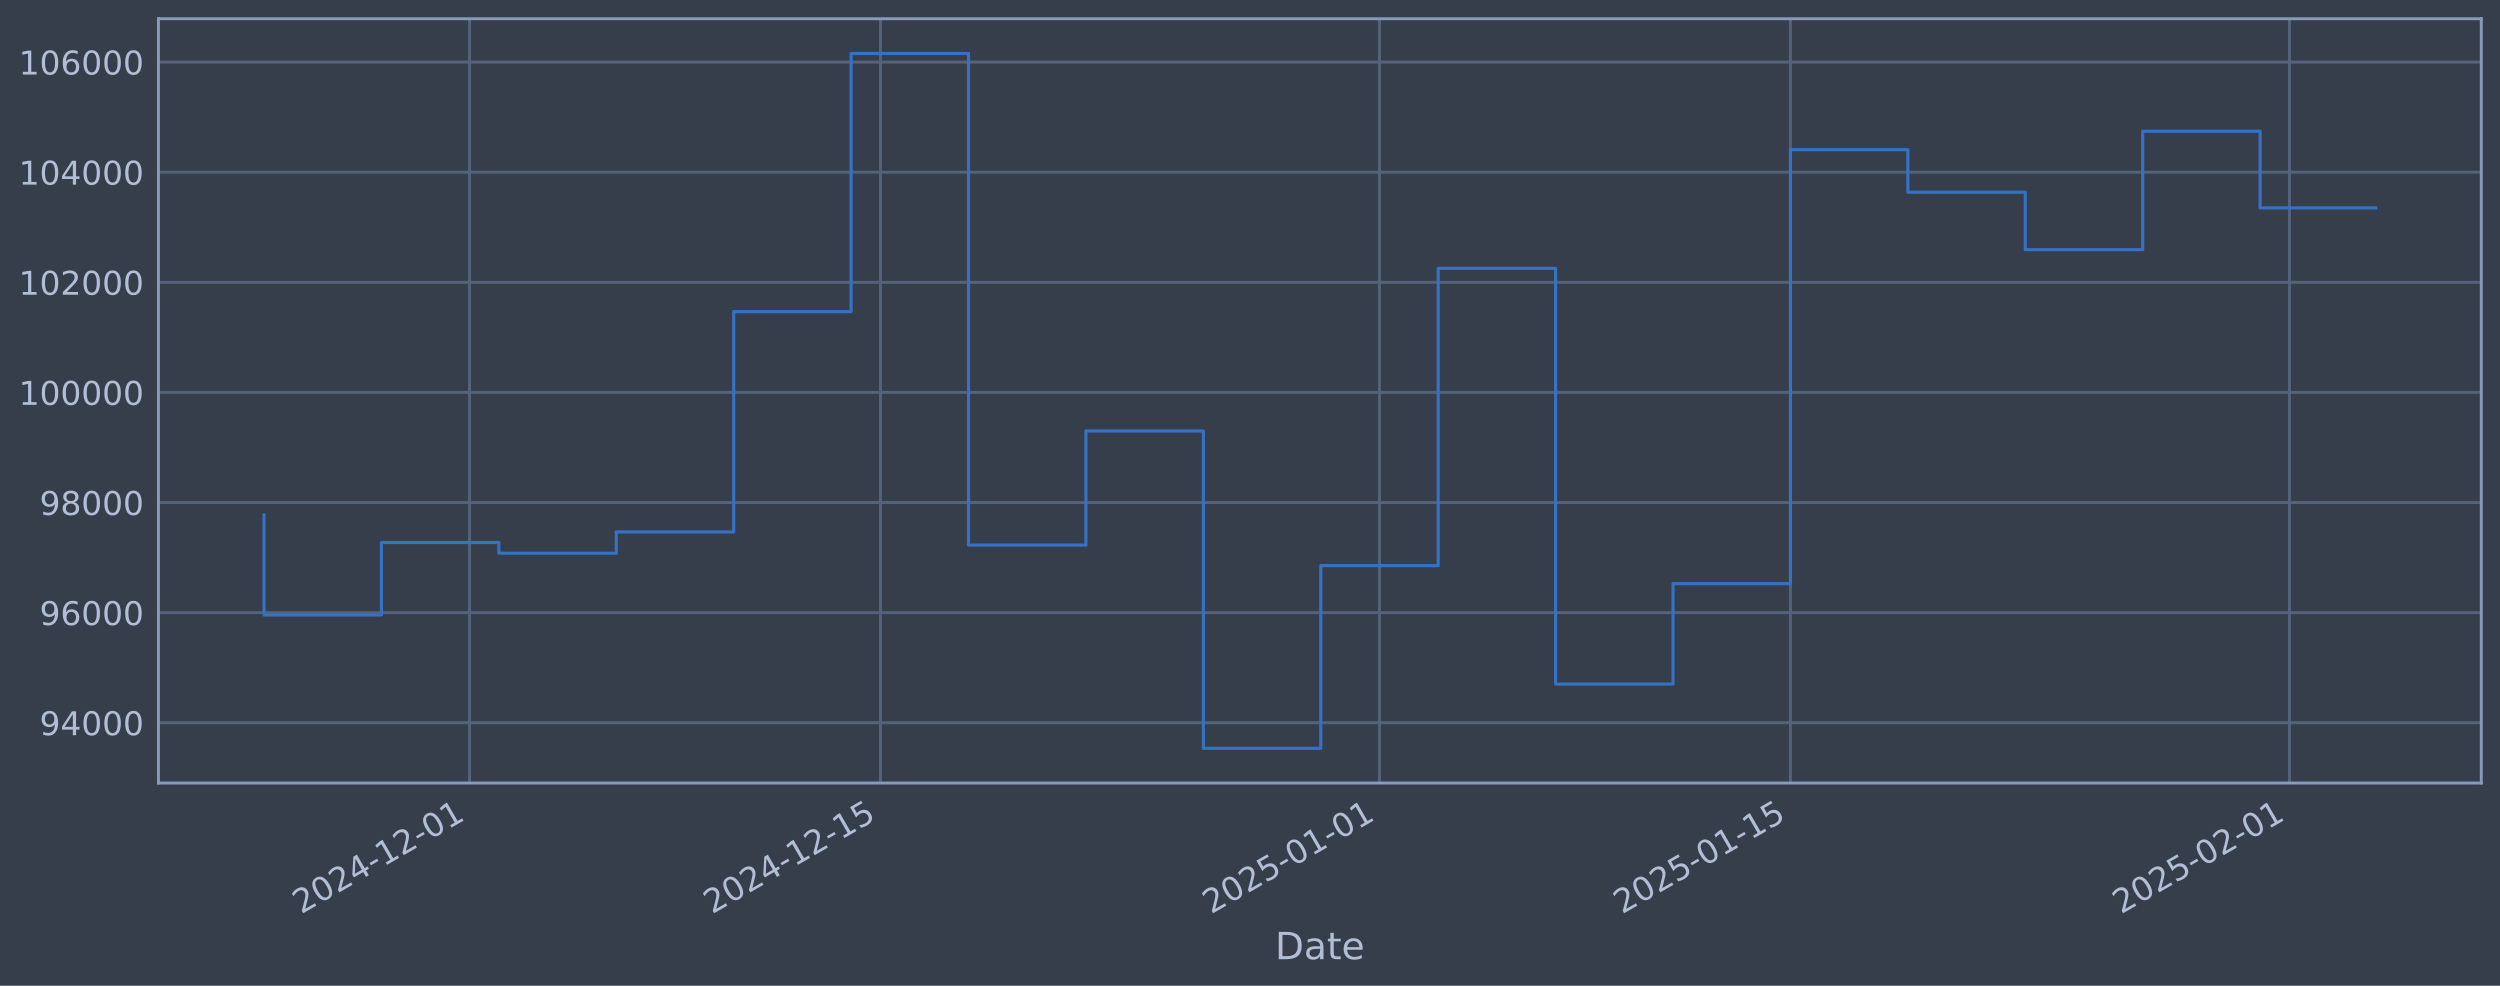
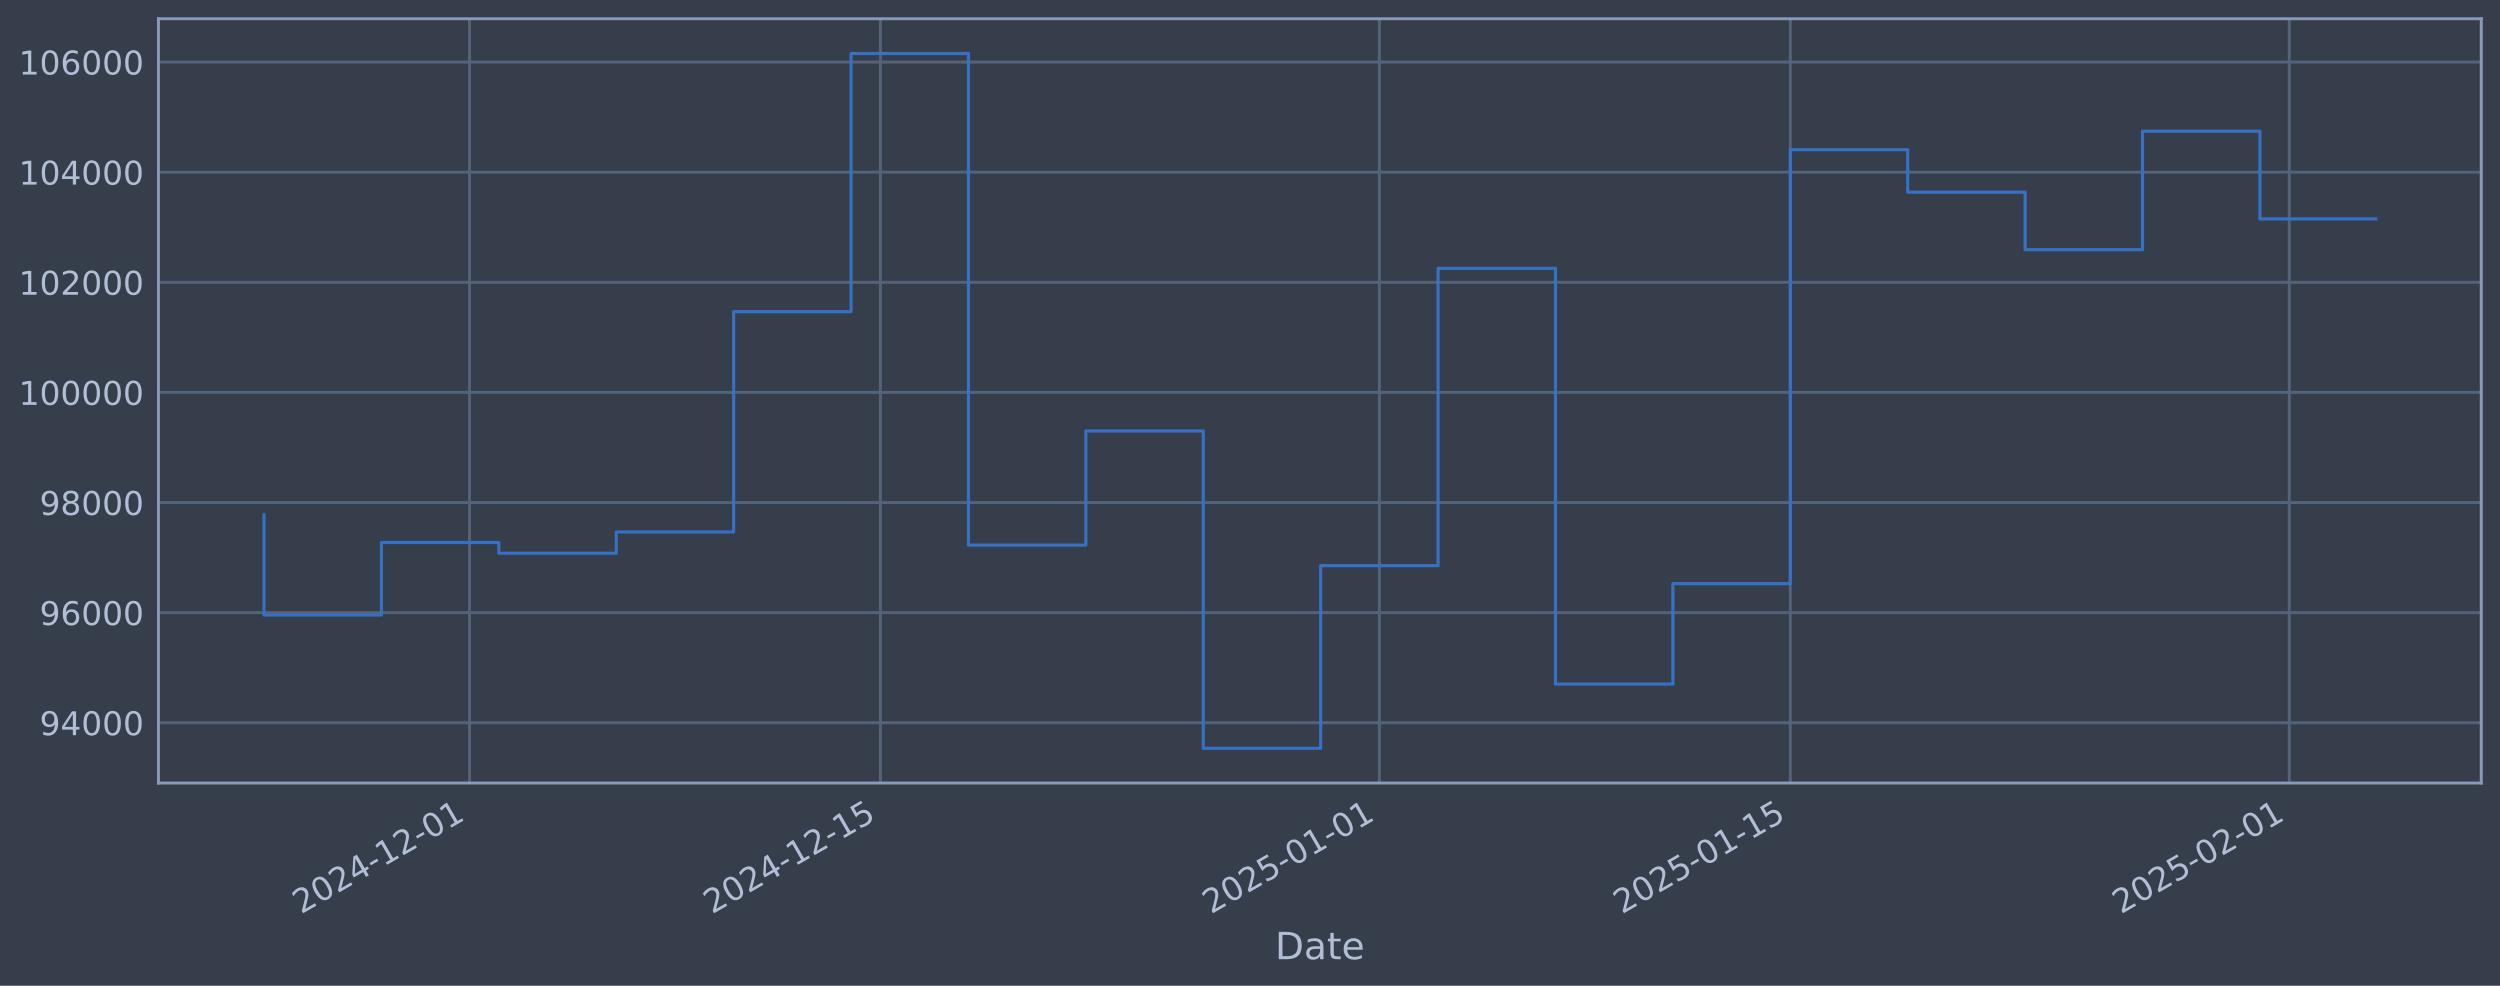
<svg xmlns="http://www.w3.org/2000/svg" xmlns:xlink="http://www.w3.org/1999/xlink" width="960.9pt" height="378.87pt" viewBox="0 0 960.9 378.87" version="1.1">
  <defs>
    <style type="text/css">*{stroke-linejoin: round; stroke-linecap: butt}</style>
  </defs>
  <g id="figure_1">
    <g id="patch_1">
      <path d="M 0 378.87  L 960.9 378.87  L 960.9 0  L 0 0  z " style="fill: #373e4b" />
    </g>
    <g id="axes_1">
      <g id="patch_2">
        <path d="M 60.901 300.96  L 953.701 300.96  L 953.701 7.2  L 60.901 7.2  z " style="fill: #373e4b" />
      </g>
      <g id="matplotlib.axis_1">
        <g id="xtick_1">
          <g id="line2d_1">
-             <path d="M 180.46 300.96  L 180.46 7.2  " clip-path="url(#p1f783d656c)" style="fill: none; stroke: #546379; stroke-width: 1.12; stroke-linecap: square" />
+             <path d="M 180.453 300.96  L 180.453 7.2  " clip-path="url(#pa2a5d899c5)" style="fill: none; stroke: #546379; stroke-width: 1.12; stroke-linecap: square" />
          </g>
          <g id="line2d_2" />
          <g id="text_1">
-             <g style="fill: #b1bed6" transform="translate(115.7345 351.4642) rotate(-30) scale(0.126 -0.126)">
+             <g style="fill: #b1bed6" transform="translate(115.7273 351.4642) rotate(-30) scale(0.126 -0.126)">
              <defs>
                <path id="DejaVuSans-32" d="M 1228 531  L 3431 531  L 3431 0  L 469 0  L 469 531  Q 828 903 1448 1529  Q 2069 2156 2228 2338  Q 2531 2678 2651 2914  Q 2772 3150 2772 3378  Q 2772 3750 2511 3984  Q 2250 4219 1831 4219  Q 1534 4219 1204 4116  Q 875 4013 500 3803  L 500 4441  Q 881 4594 1212 4672  Q 1544 4750 1819 4750  Q 2544 4750 2975 4387  Q 3406 4025 3406 3419  Q 3406 3131 3298 2873  Q 3191 2616 2906 2266  Q 2828 2175 2409 1742  Q 1991 1309 1228 531  z " transform="scale(0.015625)" />
                <path id="DejaVuSans-30" d="M 2034 4250  Q 1547 4250 1301 3770  Q 1056 3291 1056 2328  Q 1056 1369 1301 889  Q 1547 409 2034 409  Q 2525 409 2770 889  Q 3016 1369 3016 2328  Q 3016 3291 2770 3770  Q 2525 4250 2034 4250  z M 2034 4750  Q 2819 4750 3233 4129  Q 3647 3509 3647 2328  Q 3647 1150 3233 529  Q 2819 -91 2034 -91  Q 1250 -91 836 529  Q 422 1150 422 2328  Q 422 3509 836 4129  Q 1250 4750 2034 4750  z " transform="scale(0.015625)" />
                <path id="DejaVuSans-34" d="M 2419 4116  L 825 1625  L 2419 1625  L 2419 4116  z M 2253 4666  L 3047 4666  L 3047 1625  L 3713 1625  L 3713 1100  L 3047 1100  L 3047 0  L 2419 0  L 2419 1100  L 313 1100  L 313 1709  L 2253 4666  z " transform="scale(0.015625)" />
                <path id="DejaVuSans-2d" d="M 313 2009  L 1997 2009  L 1997 1497  L 313 1497  L 313 2009  z " transform="scale(0.015625)" />
                <path id="DejaVuSans-31" d="M 794 531  L 1825 531  L 1825 4091  L 703 3866  L 703 4441  L 1819 4666  L 2450 4666  L 2450 531  L 3481 531  L 3481 0  L 794 0  L 794 531  z " transform="scale(0.015625)" />
              </defs>
              <use xlink:href="#DejaVuSans-32" />
              <use xlink:href="#DejaVuSans-30" transform="translate(63.62305 0)" />
              <use xlink:href="#DejaVuSans-32" transform="translate(127.2461 0)" />
              <use xlink:href="#DejaVuSans-34" transform="translate(190.8691 0)" />
              <use xlink:href="#DejaVuSans-2d" transform="translate(254.4922 0)" />
              <use xlink:href="#DejaVuSans-31" transform="translate(290.5762 0)" />
              <use xlink:href="#DejaVuSans-32" transform="translate(354.1992 0)" />
              <use xlink:href="#DejaVuSans-2d" transform="translate(417.8223 0)" />
              <use xlink:href="#DejaVuSans-30" transform="translate(453.9062 0)" />
              <use xlink:href="#DejaVuSans-31" transform="translate(517.5293 0)" />
            </g>
          </g>
        </g>
        <g id="xtick_2">
          <g id="line2d_3">
-             <path d="M 338.415 300.96  L 338.415 7.2  " clip-path="url(#p1f783d656c)" style="fill: none; stroke: #546379; stroke-width: 1.12; stroke-linecap: square" />
+             <path d="M 338.394 300.96  L 338.394 7.2  " clip-path="url(#pa2a5d899c5)" style="fill: none; stroke: #546379; stroke-width: 1.12; stroke-linecap: square" />
          </g>
          <g id="line2d_4" />
          <g id="text_2">
-             <g style="fill: #b1bed6" transform="translate(273.6899 351.4642) rotate(-30) scale(0.126 -0.126)">
+             <g style="fill: #b1bed6" transform="translate(273.6684 351.4642) rotate(-30) scale(0.126 -0.126)">
              <defs>
                <path id="DejaVuSans-35" d="M 691 4666  L 3169 4666  L 3169 4134  L 1269 4134  L 1269 2991  Q 1406 3038 1543 3061  Q 1681 3084 1819 3084  Q 2600 3084 3056 2656  Q 3513 2228 3513 1497  Q 3513 744 3044 326  Q 2575 -91 1722 -91  Q 1428 -91 1123 -41  Q 819 9 494 109  L 494 744  Q 775 591 1075 516  Q 1375 441 1709 441  Q 2250 441 2565 725  Q 2881 1009 2881 1497  Q 2881 1984 2565 2268  Q 2250 2553 1709 2553  Q 1456 2553 1204 2497  Q 953 2441 691 2322  L 691 4666  z " transform="scale(0.015625)" />
              </defs>
              <use xlink:href="#DejaVuSans-32" />
              <use xlink:href="#DejaVuSans-30" transform="translate(63.62305 0)" />
              <use xlink:href="#DejaVuSans-32" transform="translate(127.2461 0)" />
              <use xlink:href="#DejaVuSans-34" transform="translate(190.8691 0)" />
              <use xlink:href="#DejaVuSans-2d" transform="translate(254.4922 0)" />
              <use xlink:href="#DejaVuSans-31" transform="translate(290.5762 0)" />
              <use xlink:href="#DejaVuSans-32" transform="translate(354.1992 0)" />
              <use xlink:href="#DejaVuSans-2d" transform="translate(417.8223 0)" />
              <use xlink:href="#DejaVuSans-31" transform="translate(453.9062 0)" />
              <use xlink:href="#DejaVuSans-35" transform="translate(517.5293 0)" />
            </g>
          </g>
        </g>
        <g id="xtick_3">
          <g id="line2d_5">
-             <path d="M 530.218 300.96  L 530.218 7.2  " clip-path="url(#p1f783d656c)" style="fill: none; stroke: #546379; stroke-width: 1.12; stroke-linecap: square" />
+             <path d="M 530.179 300.96  L 530.179 7.2  " clip-path="url(#pa2a5d899c5)" style="fill: none; stroke: #546379; stroke-width: 1.12; stroke-linecap: square" />
          </g>
          <g id="line2d_6" />
          <g id="text_3">
-             <g style="fill: #b1bed6" transform="translate(465.4928 351.4642) rotate(-30) scale(0.126 -0.126)">
+             <g style="fill: #b1bed6" transform="translate(465.4539 351.4642) rotate(-30) scale(0.126 -0.126)">
              <use xlink:href="#DejaVuSans-32" />
              <use xlink:href="#DejaVuSans-30" transform="translate(63.62305 0)" />
              <use xlink:href="#DejaVuSans-32" transform="translate(127.2461 0)" />
              <use xlink:href="#DejaVuSans-35" transform="translate(190.8691 0)" />
              <use xlink:href="#DejaVuSans-2d" transform="translate(254.4922 0)" />
              <use xlink:href="#DejaVuSans-30" transform="translate(290.5762 0)" />
              <use xlink:href="#DejaVuSans-31" transform="translate(354.1992 0)" />
              <use xlink:href="#DejaVuSans-2d" transform="translate(417.8223 0)" />
              <use xlink:href="#DejaVuSans-30" transform="translate(453.9062 0)" />
              <use xlink:href="#DejaVuSans-31" transform="translate(517.5293 0)" />
            </g>
          </g>
        </g>
        <g id="xtick_4">
          <g id="line2d_7">
-             <path d="M 688.174 300.96  L 688.174 7.2  " clip-path="url(#p1f783d656c)" style="fill: none; stroke: #546379; stroke-width: 1.12; stroke-linecap: square" />
+             <path d="M 688.12 300.96  L 688.12 7.2  " clip-path="url(#pa2a5d899c5)" style="fill: none; stroke: #546379; stroke-width: 1.12; stroke-linecap: square" />
          </g>
          <g id="line2d_8" />
          <g id="text_4">
-             <g style="fill: #b1bed6" transform="translate(623.4482 351.4642) rotate(-30) scale(0.126 -0.126)">
+             <g style="fill: #b1bed6" transform="translate(623.395 351.4642) rotate(-30) scale(0.126 -0.126)">
              <use xlink:href="#DejaVuSans-32" />
              <use xlink:href="#DejaVuSans-30" transform="translate(63.62305 0)" />
              <use xlink:href="#DejaVuSans-32" transform="translate(127.2461 0)" />
              <use xlink:href="#DejaVuSans-35" transform="translate(190.8691 0)" />
              <use xlink:href="#DejaVuSans-2d" transform="translate(254.4922 0)" />
              <use xlink:href="#DejaVuSans-30" transform="translate(290.5762 0)" />
              <use xlink:href="#DejaVuSans-31" transform="translate(354.1992 0)" />
              <use xlink:href="#DejaVuSans-2d" transform="translate(417.8223 0)" />
              <use xlink:href="#DejaVuSans-31" transform="translate(453.9062 0)" />
              <use xlink:href="#DejaVuSans-35" transform="translate(517.5293 0)" />
            </g>
          </g>
        </g>
        <g id="xtick_5">
          <g id="line2d_9">
-             <path d="M 879.977 300.96  L 879.977 7.2  " clip-path="url(#p1f783d656c)" style="fill: none; stroke: #546379; stroke-width: 1.12; stroke-linecap: square" />
+             <path d="M 879.906 300.96  L 879.906 7.2  " clip-path="url(#pa2a5d899c5)" style="fill: none; stroke: #546379; stroke-width: 1.12; stroke-linecap: square" />
          </g>
          <g id="line2d_10" />
          <g id="text_5">
-             <g style="fill: #b1bed6" transform="translate(815.2511 351.4642) rotate(-30) scale(0.126 -0.126)">
+             <g style="fill: #b1bed6" transform="translate(815.1805 351.4642) rotate(-30) scale(0.126 -0.126)">
              <use xlink:href="#DejaVuSans-32" />
              <use xlink:href="#DejaVuSans-30" transform="translate(63.62305 0)" />
              <use xlink:href="#DejaVuSans-32" transform="translate(127.2461 0)" />
              <use xlink:href="#DejaVuSans-35" transform="translate(190.8691 0)" />
              <use xlink:href="#DejaVuSans-2d" transform="translate(254.4922 0)" />
              <use xlink:href="#DejaVuSans-30" transform="translate(290.5762 0)" />
              <use xlink:href="#DejaVuSans-32" transform="translate(354.1992 0)" />
              <use xlink:href="#DejaVuSans-2d" transform="translate(417.8223 0)" />
              <use xlink:href="#DejaVuSans-30" transform="translate(453.9062 0)" />
              <use xlink:href="#DejaVuSans-31" transform="translate(517.5293 0)" />
            </g>
          </g>
        </g>
        <g id="text_6">
          <g style="fill: #b1bed6" transform="translate(490.0914 368.6753) scale(0.144 -0.144)">
            <defs>
              <path id="DejaVuSans-44" d="M 1259 4147  L 1259 519  L 2022 519  Q 2988 519 3436 956  Q 3884 1394 3884 2338  Q 3884 3275 3436 3711  Q 2988 4147 2022 4147  L 1259 4147  z M 628 4666  L 1925 4666  Q 3281 4666 3915 4102  Q 4550 3538 4550 2338  Q 4550 1131 3912 565  Q 3275 0 1925 0  L 628 0  L 628 4666  z " transform="scale(0.015625)" />
              <path id="DejaVuSans-61" d="M 2194 1759  Q 1497 1759 1228 1600  Q 959 1441 959 1056  Q 959 750 1161 570  Q 1363 391 1709 391  Q 2188 391 2477 730  Q 2766 1069 2766 1631  L 2766 1759  L 2194 1759  z M 3341 1997  L 3341 0  L 2766 0  L 2766 531  Q 2569 213 2275 61  Q 1981 -91 1556 -91  Q 1019 -91 701 211  Q 384 513 384 1019  Q 384 1609 779 1909  Q 1175 2209 1959 2209  L 2766 2209  L 2766 2266  Q 2766 2663 2505 2880  Q 2244 3097 1772 3097  Q 1472 3097 1187 3025  Q 903 2953 641 2809  L 641 3341  Q 956 3463 1253 3523  Q 1550 3584 1831 3584  Q 2591 3584 2966 3190  Q 3341 2797 3341 1997  z " transform="scale(0.015625)" />
              <path id="DejaVuSans-74" d="M 1172 4494  L 1172 3500  L 2356 3500  L 2356 3053  L 1172 3053  L 1172 1153  Q 1172 725 1289 603  Q 1406 481 1766 481  L 2356 481  L 2356 0  L 1766 0  Q 1100 0 847 248  Q 594 497 594 1153  L 594 3053  L 172 3053  L 172 3500  L 594 3500  L 594 4494  L 1172 4494  z " transform="scale(0.015625)" />
              <path id="DejaVuSans-65" d="M 3597 1894  L 3597 1613  L 953 1613  Q 991 1019 1311 708  Q 1631 397 2203 397  Q 2534 397 2845 478  Q 3156 559 3463 722  L 3463 178  Q 3153 47 2828 -22  Q 2503 -91 2169 -91  Q 1331 -91 842 396  Q 353 884 353 1716  Q 353 2575 817 3079  Q 1281 3584 2069 3584  Q 2775 3584 3186 3129  Q 3597 2675 3597 1894  z M 3022 2063  Q 3016 2534 2758 2815  Q 2500 3097 2075 3097  Q 1594 3097 1305 2825  Q 1016 2553 972 2059  L 3022 2063  z " transform="scale(0.015625)" />
            </defs>
            <use xlink:href="#DejaVuSans-44" />
            <use xlink:href="#DejaVuSans-61" transform="translate(77.00195 0)" />
            <use xlink:href="#DejaVuSans-74" transform="translate(138.2812 0)" />
            <use xlink:href="#DejaVuSans-65" transform="translate(177.4902 0)" />
          </g>
        </g>
      </g>
      <g id="matplotlib.axis_2">
        <g id="ytick_1">
          <g id="line2d_11">
-             <path d="M 60.901 277.797  L 953.701 277.797  " clip-path="url(#p1f783d656c)" style="fill: none; stroke: #546379; stroke-width: 1.12; stroke-linecap: square" />
+             <path d="M 60.901 277.797  L 953.701 277.797  " clip-path="url(#pa2a5d899c5)" style="fill: none; stroke: #546379; stroke-width: 1.12; stroke-linecap: square" />
          </g>
          <g id="line2d_12" />
          <g id="text_7">
            <g style="fill: #b1bed6" transform="translate(15.21675 282.5841) scale(0.126 -0.126)">
              <defs>
                <path id="DejaVuSans-39" d="M 703 97  L 703 672  Q 941 559 1184 500  Q 1428 441 1663 441  Q 2288 441 2617 861  Q 2947 1281 2994 2138  Q 2813 1869 2534 1725  Q 2256 1581 1919 1581  Q 1219 1581 811 2004  Q 403 2428 403 3163  Q 403 3881 828 4315  Q 1253 4750 1959 4750  Q 2769 4750 3195 4129  Q 3622 3509 3622 2328  Q 3622 1225 3098 567  Q 2575 -91 1691 -91  Q 1453 -91 1209 -44  Q 966 3 703 97  z M 1959 2075  Q 2384 2075 2632 2365  Q 2881 2656 2881 3163  Q 2881 3666 2632 3958  Q 2384 4250 1959 4250  Q 1534 4250 1286 3958  Q 1038 3666 1038 3163  Q 1038 2656 1286 2365  Q 1534 2075 1959 2075  z " transform="scale(0.015625)" />
              </defs>
              <use xlink:href="#DejaVuSans-39" />
              <use xlink:href="#DejaVuSans-34" transform="translate(63.62305 0)" />
              <use xlink:href="#DejaVuSans-30" transform="translate(127.2461 0)" />
              <use xlink:href="#DejaVuSans-30" transform="translate(190.8691 0)" />
              <use xlink:href="#DejaVuSans-30" transform="translate(254.4922 0)" />
            </g>
          </g>
        </g>
        <g id="ytick_2">
          <g id="line2d_13">
-             <path d="M 60.901 235.473  L 953.701 235.473  " clip-path="url(#p1f783d656c)" style="fill: none; stroke: #546379; stroke-width: 1.12; stroke-linecap: square" />
+             <path d="M 60.901 235.473  L 953.701 235.473  " clip-path="url(#pa2a5d899c5)" style="fill: none; stroke: #546379; stroke-width: 1.12; stroke-linecap: square" />
          </g>
          <g id="line2d_14" />
          <g id="text_8">
            <g style="fill: #b1bed6" transform="translate(15.21675 240.2602) scale(0.126 -0.126)">
              <defs>
                <path id="DejaVuSans-36" d="M 2113 2584  Q 1688 2584 1439 2293  Q 1191 2003 1191 1497  Q 1191 994 1439 701  Q 1688 409 2113 409  Q 2538 409 2786 701  Q 3034 994 3034 1497  Q 3034 2003 2786 2293  Q 2538 2584 2113 2584  z M 3366 4563  L 3366 3988  Q 3128 4100 2886 4159  Q 2644 4219 2406 4219  Q 1781 4219 1451 3797  Q 1122 3375 1075 2522  Q 1259 2794 1537 2939  Q 1816 3084 2150 3084  Q 2853 3084 3261 2657  Q 3669 2231 3669 1497  Q 3669 778 3244 343  Q 2819 -91 2113 -91  Q 1303 -91 875 529  Q 447 1150 447 2328  Q 447 3434 972 4092  Q 1497 4750 2381 4750  Q 2619 4750 2861 4703  Q 3103 4656 3366 4563  z " transform="scale(0.015625)" />
              </defs>
              <use xlink:href="#DejaVuSans-39" />
              <use xlink:href="#DejaVuSans-36" transform="translate(63.62305 0)" />
              <use xlink:href="#DejaVuSans-30" transform="translate(127.2461 0)" />
              <use xlink:href="#DejaVuSans-30" transform="translate(190.8691 0)" />
              <use xlink:href="#DejaVuSans-30" transform="translate(254.4922 0)" />
            </g>
          </g>
        </g>
        <g id="ytick_3">
          <g id="line2d_15">
-             <path d="M 60.901 193.149  L 953.701 193.149  " clip-path="url(#p1f783d656c)" style="fill: none; stroke: #546379; stroke-width: 1.12; stroke-linecap: square" />
+             <path d="M 60.901 193.149  L 953.701 193.149  " clip-path="url(#pa2a5d899c5)" style="fill: none; stroke: #546379; stroke-width: 1.12; stroke-linecap: square" />
          </g>
          <g id="line2d_16" />
          <g id="text_9">
            <g style="fill: #b1bed6" transform="translate(15.21675 197.9364) scale(0.126 -0.126)">
              <defs>
                <path id="DejaVuSans-38" d="M 2034 2216  Q 1584 2216 1326 1975  Q 1069 1734 1069 1313  Q 1069 891 1326 650  Q 1584 409 2034 409  Q 2484 409 2743 651  Q 3003 894 3003 1313  Q 3003 1734 2745 1975  Q 2488 2216 2034 2216  z M 1403 2484  Q 997 2584 770 2862  Q 544 3141 544 3541  Q 544 4100 942 4425  Q 1341 4750 2034 4750  Q 2731 4750 3128 4425  Q 3525 4100 3525 3541  Q 3525 3141 3298 2862  Q 3072 2584 2669 2484  Q 3125 2378 3379 2068  Q 3634 1759 3634 1313  Q 3634 634 3220 271  Q 2806 -91 2034 -91  Q 1263 -91 848 271  Q 434 634 434 1313  Q 434 1759 690 2068  Q 947 2378 1403 2484  z M 1172 3481  Q 1172 3119 1398 2916  Q 1625 2713 2034 2713  Q 2441 2713 2670 2916  Q 2900 3119 2900 3481  Q 2900 3844 2670 4047  Q 2441 4250 2034 4250  Q 1625 4250 1398 4047  Q 1172 3844 1172 3481  z " transform="scale(0.015625)" />
              </defs>
              <use xlink:href="#DejaVuSans-39" />
              <use xlink:href="#DejaVuSans-38" transform="translate(63.62305 0)" />
              <use xlink:href="#DejaVuSans-30" transform="translate(127.2461 0)" />
              <use xlink:href="#DejaVuSans-30" transform="translate(190.8691 0)" />
              <use xlink:href="#DejaVuSans-30" transform="translate(254.4922 0)" />
            </g>
          </g>
        </g>
        <g id="ytick_4">
          <g id="line2d_17">
-             <path d="M 60.901 150.826  L 953.701 150.826  " clip-path="url(#p1f783d656c)" style="fill: none; stroke: #546379; stroke-width: 1.12; stroke-linecap: square" />
+             <path d="M 60.901 150.826  L 953.701 150.826  " clip-path="url(#pa2a5d899c5)" style="fill: none; stroke: #546379; stroke-width: 1.12; stroke-linecap: square" />
          </g>
          <g id="line2d_18" />
          <g id="text_10">
            <g style="fill: #b1bed6" transform="translate(7.2 155.6126) scale(0.126 -0.126)">
              <use xlink:href="#DejaVuSans-31" />
              <use xlink:href="#DejaVuSans-30" transform="translate(63.62305 0)" />
              <use xlink:href="#DejaVuSans-30" transform="translate(127.2461 0)" />
              <use xlink:href="#DejaVuSans-30" transform="translate(190.8691 0)" />
              <use xlink:href="#DejaVuSans-30" transform="translate(254.4922 0)" />
              <use xlink:href="#DejaVuSans-30" transform="translate(318.1152 0)" />
            </g>
          </g>
        </g>
        <g id="ytick_5">
          <g id="line2d_19">
-             <path d="M 60.901 108.502  L 953.701 108.502  " clip-path="url(#p1f783d656c)" style="fill: none; stroke: #546379; stroke-width: 1.12; stroke-linecap: square" />
+             <path d="M 60.901 108.502  L 953.701 108.502  " clip-path="url(#pa2a5d899c5)" style="fill: none; stroke: #546379; stroke-width: 1.12; stroke-linecap: square" />
          </g>
          <g id="line2d_20" />
          <g id="text_11">
            <g style="fill: #b1bed6" transform="translate(7.2 113.2888) scale(0.126 -0.126)">
              <use xlink:href="#DejaVuSans-31" />
              <use xlink:href="#DejaVuSans-30" transform="translate(63.62305 0)" />
              <use xlink:href="#DejaVuSans-32" transform="translate(127.2461 0)" />
              <use xlink:href="#DejaVuSans-30" transform="translate(190.8691 0)" />
              <use xlink:href="#DejaVuSans-30" transform="translate(254.4922 0)" />
              <use xlink:href="#DejaVuSans-30" transform="translate(318.1152 0)" />
            </g>
          </g>
        </g>
        <g id="ytick_6">
          <g id="line2d_21">
-             <path d="M 60.901 66.178  L 953.701 66.178  " clip-path="url(#p1f783d656c)" style="fill: none; stroke: #546379; stroke-width: 1.12; stroke-linecap: square" />
+             <path d="M 60.901 66.178  L 953.701 66.178  " clip-path="url(#pa2a5d899c5)" style="fill: none; stroke: #546379; stroke-width: 1.12; stroke-linecap: square" />
          </g>
          <g id="line2d_22" />
          <g id="text_12">
            <g style="fill: #b1bed6" transform="translate(7.2 70.96502) scale(0.126 -0.126)">
              <use xlink:href="#DejaVuSans-31" />
              <use xlink:href="#DejaVuSans-30" transform="translate(63.62305 0)" />
              <use xlink:href="#DejaVuSans-34" transform="translate(127.2461 0)" />
              <use xlink:href="#DejaVuSans-30" transform="translate(190.8691 0)" />
              <use xlink:href="#DejaVuSans-30" transform="translate(254.4922 0)" />
              <use xlink:href="#DejaVuSans-30" transform="translate(318.1152 0)" />
            </g>
          </g>
        </g>
        <g id="ytick_7">
          <g id="line2d_23">
-             <path d="M 60.901 23.854  L 953.701 23.854  " clip-path="url(#p1f783d656c)" style="fill: none; stroke: #546379; stroke-width: 1.12; stroke-linecap: square" />
+             <path d="M 60.901 23.854  L 953.701 23.854  " clip-path="url(#pa2a5d899c5)" style="fill: none; stroke: #546379; stroke-width: 1.12; stroke-linecap: square" />
          </g>
          <g id="line2d_24" />
          <g id="text_13">
            <g style="fill: #b1bed6" transform="translate(7.2 28.64121) scale(0.126 -0.126)">
              <use xlink:href="#DejaVuSans-31" />
              <use xlink:href="#DejaVuSans-30" transform="translate(63.62305 0)" />
              <use xlink:href="#DejaVuSans-36" transform="translate(127.2461 0)" />
              <use xlink:href="#DejaVuSans-30" transform="translate(190.8691 0)" />
              <use xlink:href="#DejaVuSans-30" transform="translate(254.4922 0)" />
              <use xlink:href="#DejaVuSans-30" transform="translate(318.1152 0)" />
            </g>
          </g>
        </g>
      </g>
      <g id="line2d_25">
-         <path d="M 101.482 197.87  L 101.482 236.383  L 146.612 236.383  L 146.612 208.521  L 191.743 208.521  L 191.743 212.628  L 236.873 212.628  L 236.873 204.459  L 282.003 204.459  L 282.003 119.77  L 327.133 119.77  L 327.133 20.553  L 372.263 20.553  L 372.263 209.517  L 417.393 209.517  L 417.393 165.636  L 462.523 165.636  L 462.523 287.607  L 507.653 287.607  L 507.653 217.409  L 552.783 217.409  L 552.783 103.141  L 597.913 103.141  L 597.913 262.927  L 643.044 262.927  L 643.044 224.318  L 688.174 224.318  L 688.174 57.525  L 733.304 57.525  L 733.304 73.859  L 778.434 73.859  L 778.434 95.961  L 823.564 95.961  L 823.564 50.434  L 868.694 50.434  L 868.694 79.903  L 913.119 79.903  " clip-path="url(#p1f783d656c)" style="fill: none; stroke: #3572c6; stroke-width: 1.2; stroke-linecap: square" />
+         <path d="M 101.482 197.87  L 101.482 236.383  L 146.608 236.383  L 146.608 208.521  L 191.734 208.521  L 191.734 212.628  L 236.86 212.628  L 236.86 204.459  L 281.986 204.459  L 281.986 119.77  L 327.112 119.77  L 327.112 20.553  L 372.238 20.553  L 372.238 209.517  L 417.364 209.517  L 417.364 165.636  L 462.49 165.636  L 462.49 287.607  L 507.616 287.607  L 507.616 217.409  L 552.742 217.409  L 552.742 103.141  L 597.868 103.141  L 597.868 262.927  L 642.994 262.927  L 642.994 224.318  L 688.12 224.318  L 688.12 57.525  L 733.246 57.525  L 733.246 73.859  L 778.372 73.859  L 778.372 95.961  L 823.499 95.961  L 823.499 50.434  L 868.625 50.434  L 868.625 84.132  L 913.119 84.132  " clip-path="url(#pa2a5d899c5)" style="fill: none; stroke: #3572c6; stroke-width: 1.2; stroke-linecap: square" />
      </g>
      <g id="patch_3">
        <path d="M 60.901 300.96  L 60.901 7.2  " style="fill: none; stroke: #899ab8; stroke-width: 1.12; stroke-linejoin: miter; stroke-linecap: square" />
      </g>
      <g id="patch_4">
        <path d="M 953.701 300.96  L 953.701 7.2  " style="fill: none; stroke: #899ab8; stroke-width: 1.12; stroke-linejoin: miter; stroke-linecap: square" />
      </g>
      <g id="patch_5">
        <path d="M 60.901 300.96  L 953.701 300.96  " style="fill: none; stroke: #899ab8; stroke-width: 1.12; stroke-linejoin: miter; stroke-linecap: square" />
      </g>
      <g id="patch_6">
        <path d="M 60.901 7.2  L 953.701 7.2  " style="fill: none; stroke: #899ab8; stroke-width: 1.12; stroke-linejoin: miter; stroke-linecap: square" />
      </g>
    </g>
  </g>
  <defs>
-     <clipPath id="p1f783d656c">
+     <clipPath id="pa2a5d899c5">
      <rect x="60.901" y="7.2" width="892.8" height="293.76" />
    </clipPath>
  </defs>
</svg>
